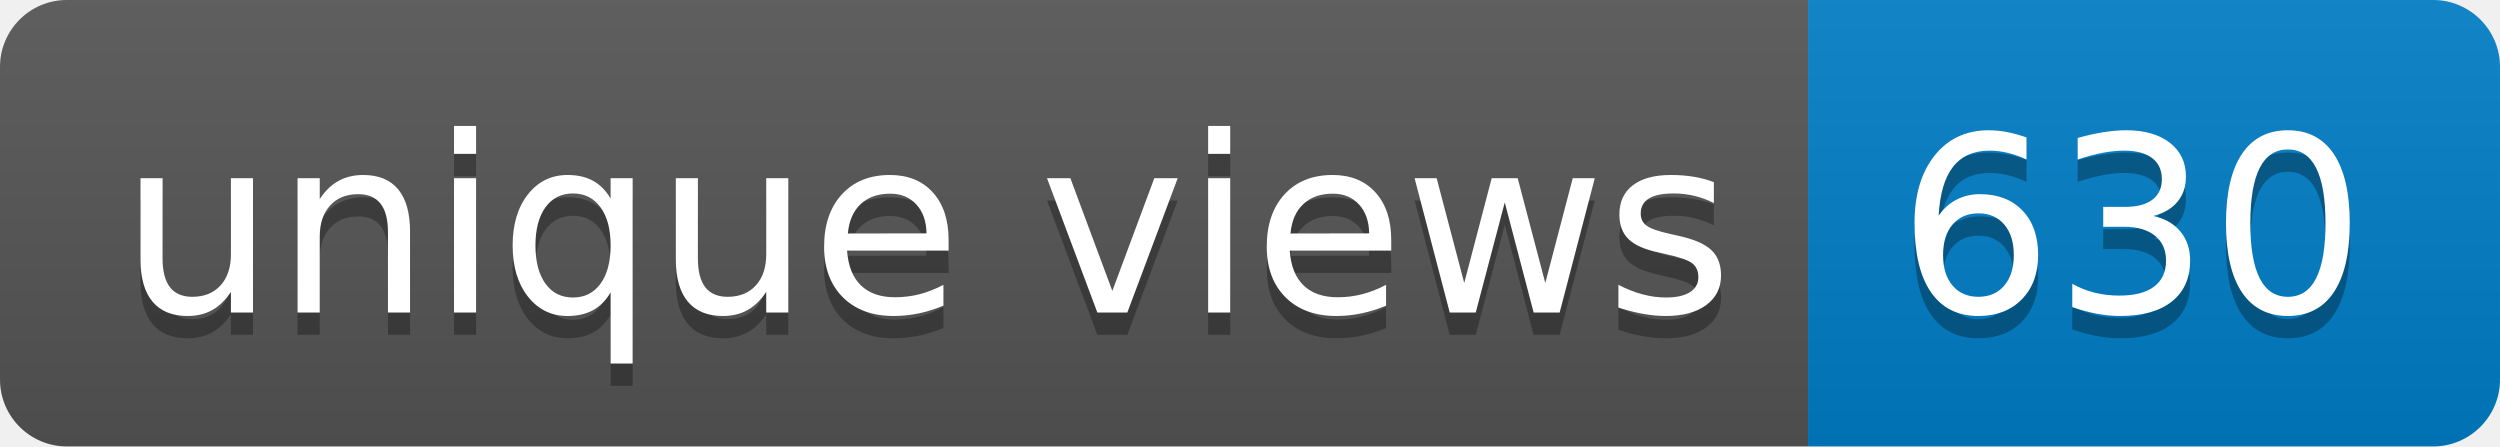
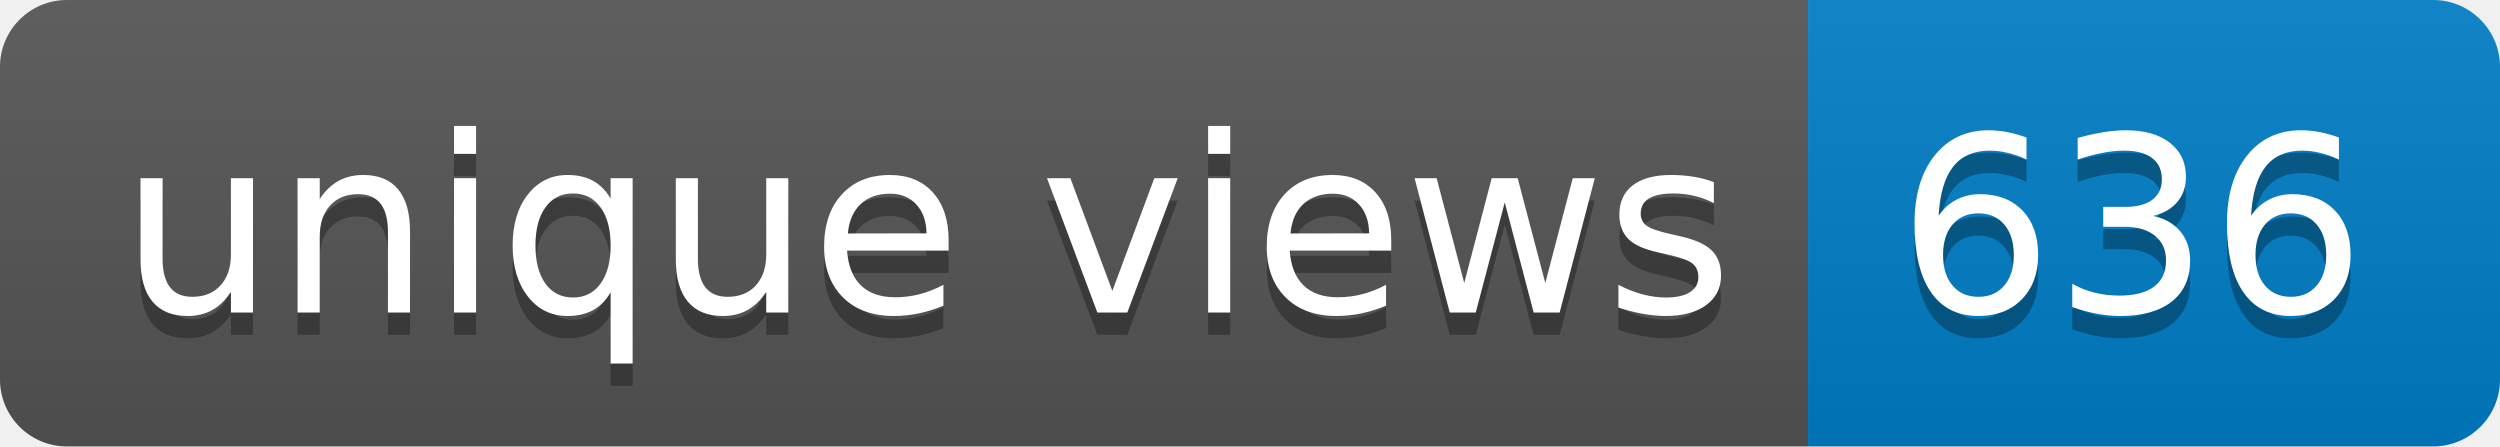
- <svg xmlns="http://www.w3.org/2000/svg" width="112" height="20" role="img" aria-label="unique views: 630">
+ <svg xmlns="http://www.w3.org/2000/svg" width="112" height="20" role="img" aria-label="unique views: 636">
  <linearGradient id="s" x2="0" y2="100%">
    <stop offset="0" stop-color="#bbb" stop-opacity=".1" />
    <stop offset="1" stop-opacity=".1" />
  </linearGradient>
  <clipPath id="r">
    <rect width="112" height="20" rx="3" fill="#fff" />
  </clipPath>
  <g clip-path="url(#r)">
    <rect width="81" height="20" fill="#555" />
    <rect x="81" width="31" height="20" fill="#007ec6" />
    <rect width="112" height="20" fill="url(#s)" />
  </g>
  <g fill="#fff" text-anchor="middle" font-family="Verdana,Geneva,DejaVu Sans,sans-serif" text-rendering="geometricPrecision" font-size="110">
    <text aria-hidden="true" x="415" y="150" fill="#010101" fill-opacity=".3" transform="scale(.1)" textLength="710">unique views</text>
    <text x="415" y="140" transform="scale(.1)" fill="#fff" textLength="710">unique views</text>
-     <text aria-hidden="true" x="955" y="150" fill="#010101" fill-opacity=".3" transform="scale(.1)" textLength="210">630</text>
-     <text x="955" y="140" transform="scale(.1)" fill="#fff" textLength="210">630</text>
+     <text aria-hidden="true" x="955" y="150" fill="#010101" fill-opacity=".3" transform="scale(.1)" textLength="210">636</text>
+     <text x="955" y="140" transform="scale(.1)" fill="#fff" textLength="210">636</text>
  </g>
</svg>
